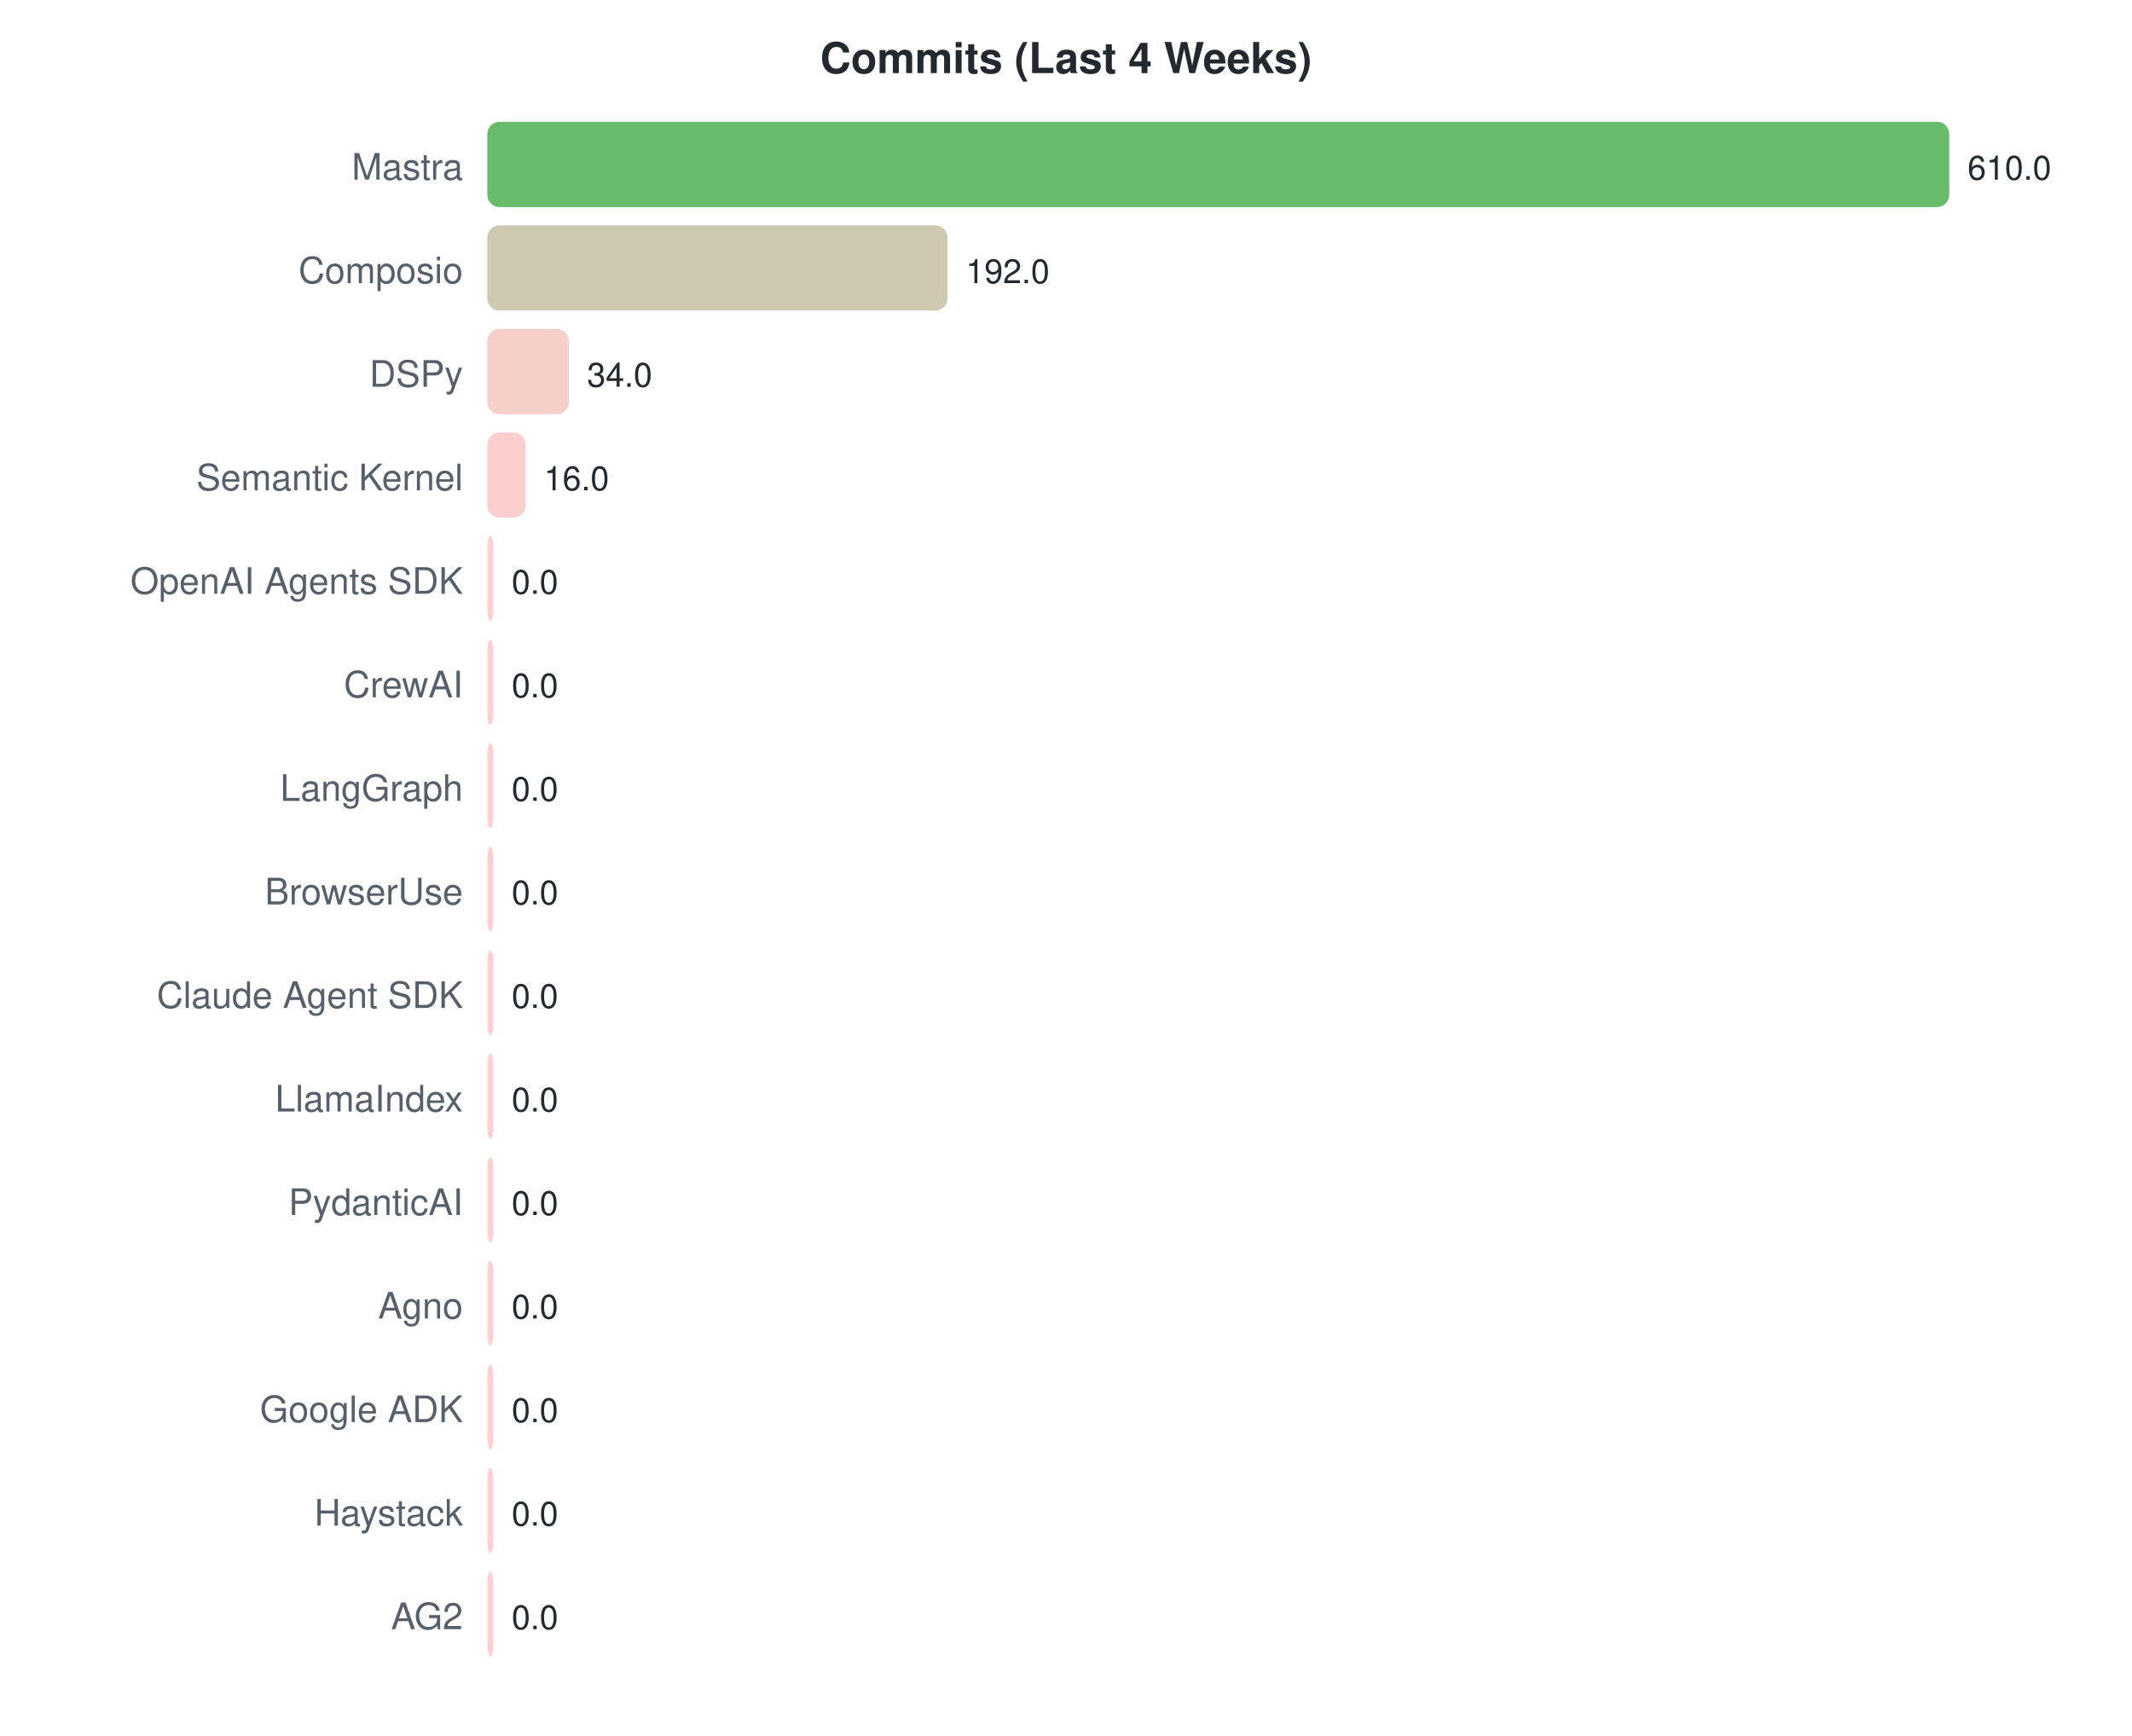
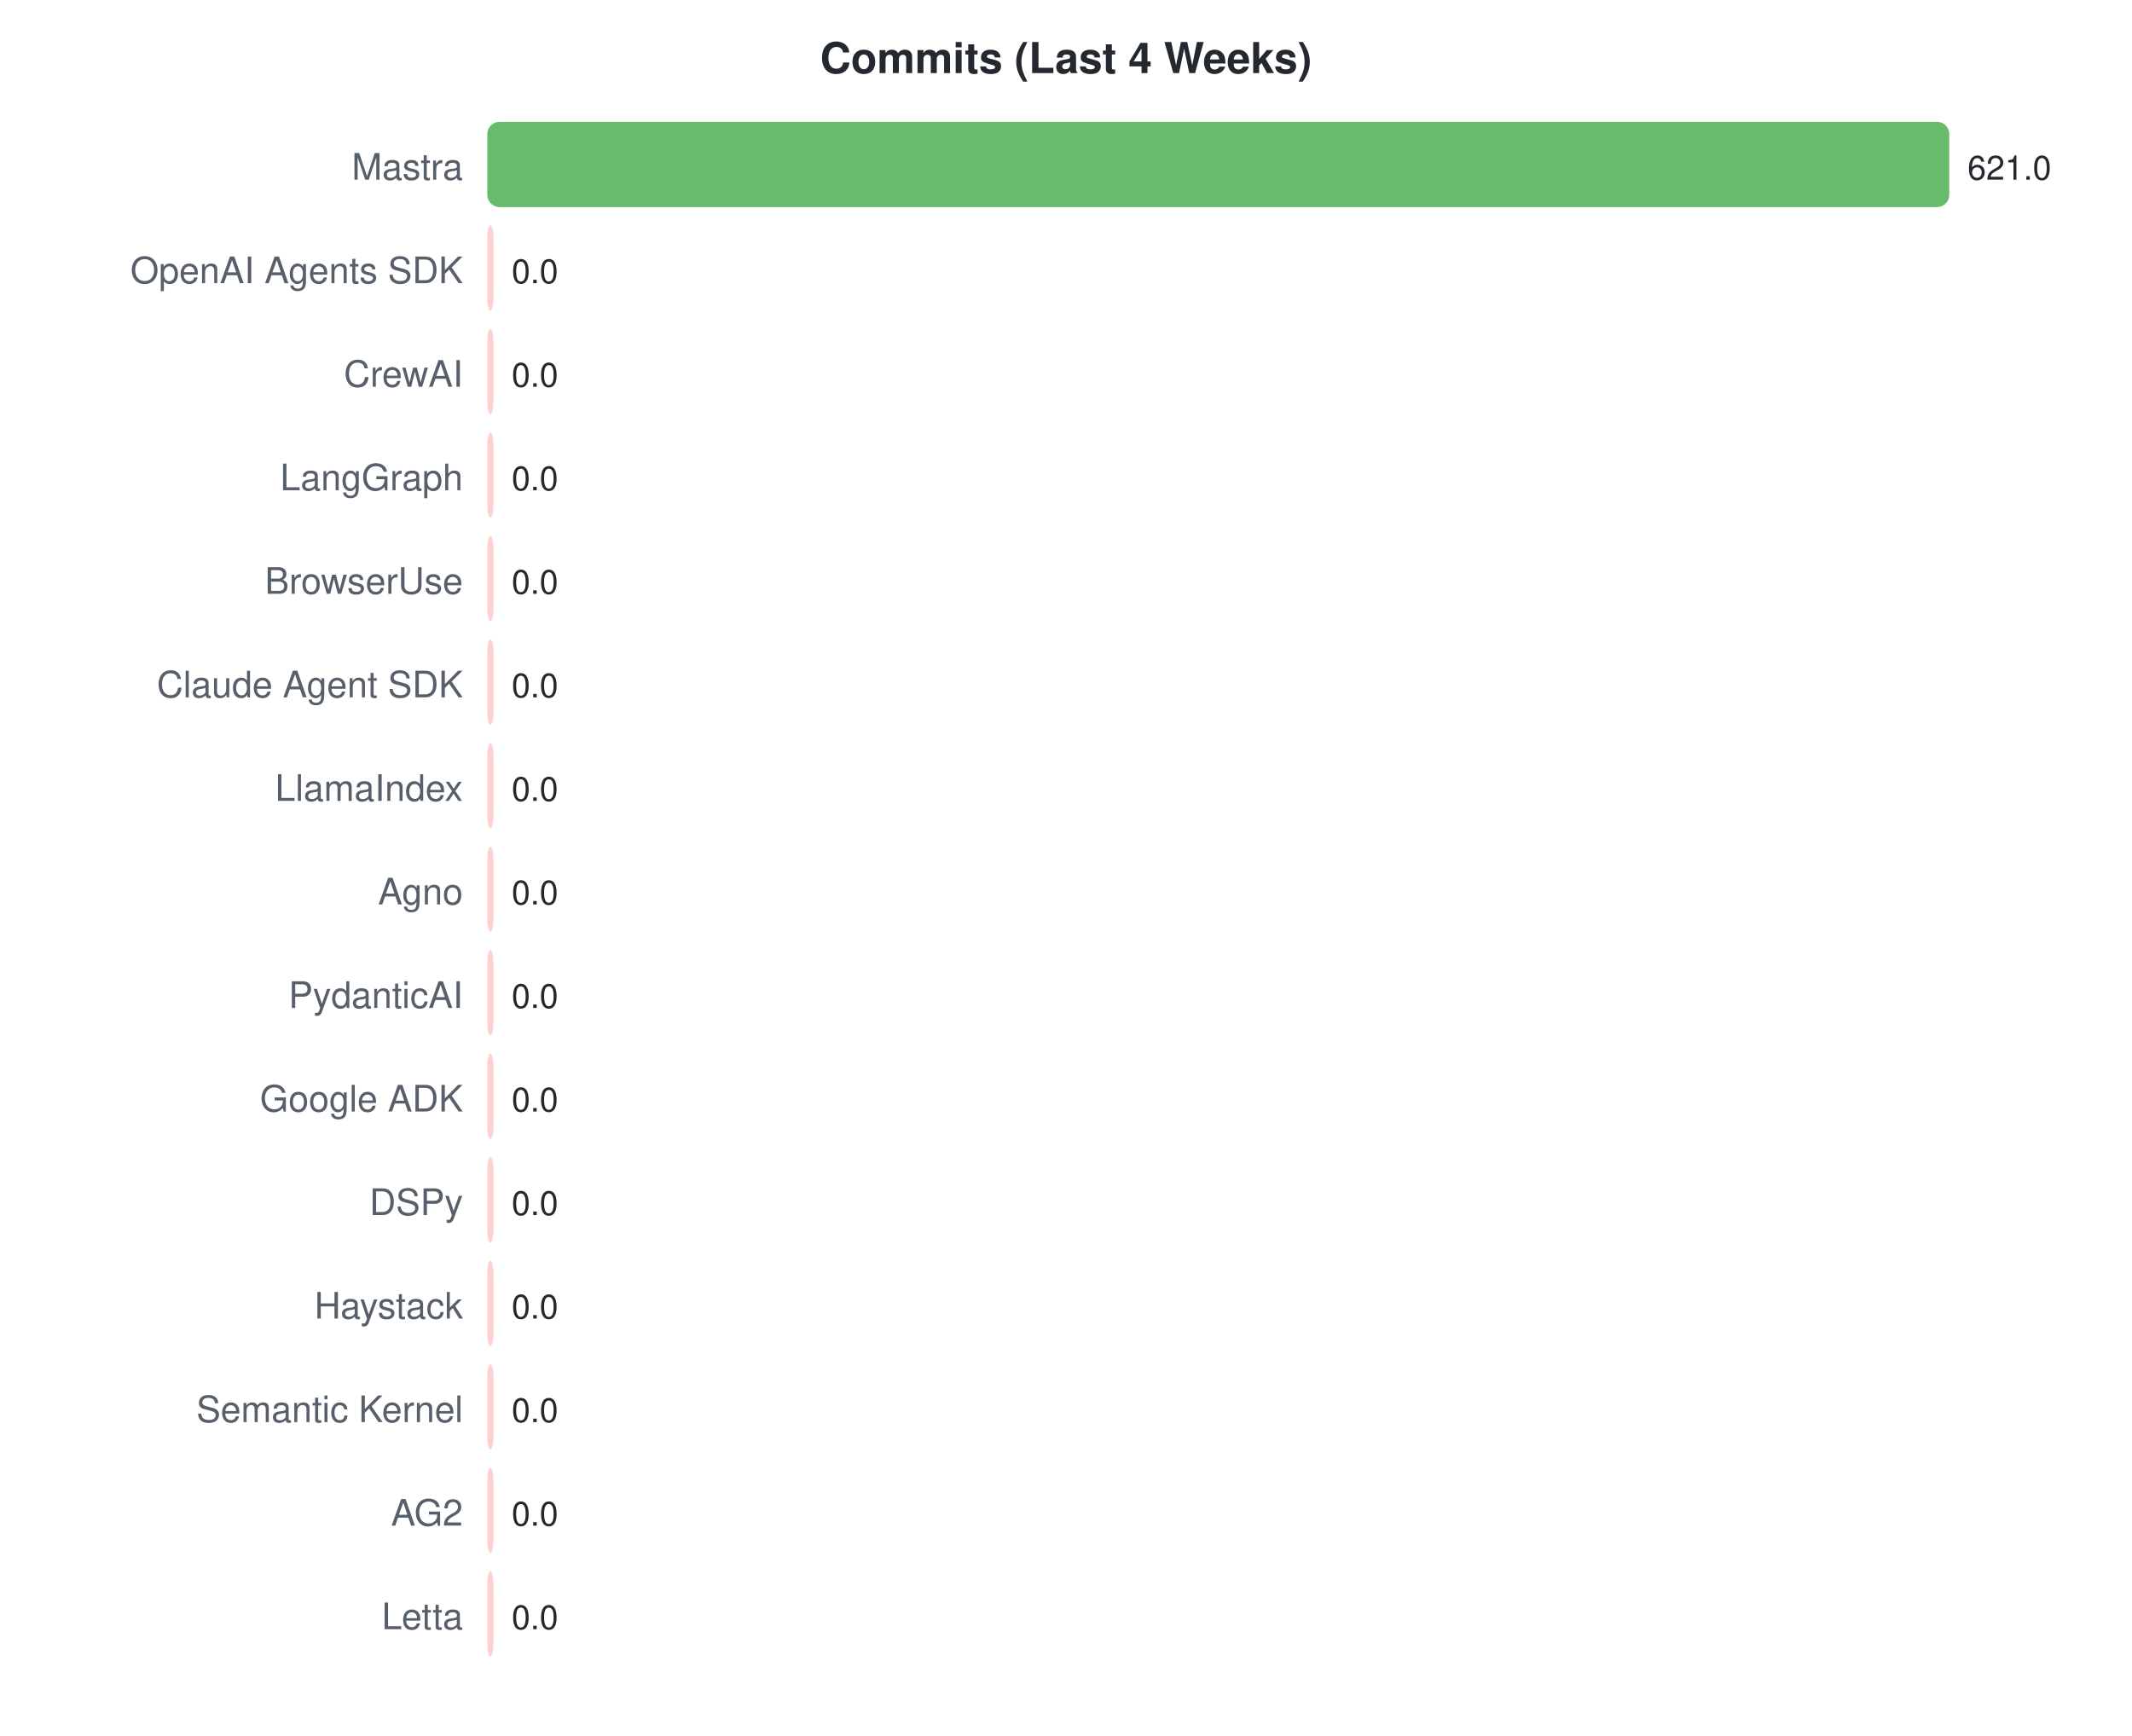
<svg xmlns="http://www.w3.org/2000/svg" width="700" height="570">
  <style>text { font-family: -apple-system, BlinkMacSystemFont, "Segoe UI", Helvetica, Arial, sans-serif; }</style>
  <text x="350" y="24" text-anchor="middle" font-size="14" font-weight="bold" fill="#24292f">Commits (Last 4 Weeks)</text>
  <text x="152" y="59" text-anchor="end" font-size="12" fill="#57606a">Mastra</text>
  <rect x="160" y="40" width="480.0" height="28" rx="4" fill="#4caf50" opacity="0.85" />
-   <text x="646.0" y="59" font-size="11" fill="#24292f">610.0</text>
-   <text x="152" y="93" text-anchor="end" font-size="12" fill="#57606a">Composio</text>
-   <rect x="160" y="74" width="151.1" height="28" rx="4" fill="#c6c0a2" opacity="0.85" />
-   <text x="317.082" y="93" font-size="11" fill="#24292f">192.0</text>
-   <text x="152" y="127" text-anchor="end" font-size="12" fill="#57606a">DSPy</text>
-   <rect x="160" y="108" width="26.8" height="28" rx="4" fill="#f5c6c1" opacity="0.85" />
-   <text x="192.754" y="127" font-size="11" fill="#24292f">34.0</text>
-   <text x="152" y="161" text-anchor="end" font-size="12" fill="#57606a">Semantic Kernel</text>
-   <rect x="160" y="142" width="12.6" height="28" rx="4" fill="#fac7c4" opacity="0.85" />
-   <text x="178.59" y="161" font-size="11" fill="#24292f">16.0</text>
-   <text x="152" y="195" text-anchor="end" font-size="12" fill="#57606a">OpenAI Agents SDK</text>
+   <text x="646.0" y="59" font-size="11" fill="#24292f">621.0</text>
+   <text x="152" y="93" text-anchor="end" font-size="12" fill="#57606a">OpenAI Agents SDK</text>
+   <rect x="160" y="74" width="2.0" height="28" rx="4" fill="#ffc8c8" opacity="0.85" />
+   <text x="168" y="93" font-size="11" fill="#24292f">0.0</text>
+   <text x="152" y="127" text-anchor="end" font-size="12" fill="#57606a">CrewAI</text>
+   <rect x="160" y="108" width="2.0" height="28" rx="4" fill="#ffc8c8" opacity="0.85" />
+   <text x="168" y="127" font-size="11" fill="#24292f">0.0</text>
+   <text x="152" y="161" text-anchor="end" font-size="12" fill="#57606a">LangGraph</text>
+   <rect x="160" y="142" width="2.0" height="28" rx="4" fill="#ffc8c8" opacity="0.85" />
+   <text x="168" y="161" font-size="11" fill="#24292f">0.0</text>
+   <text x="152" y="195" text-anchor="end" font-size="12" fill="#57606a">BrowserUse</text>
  <rect x="160" y="176" width="2.0" height="28" rx="4" fill="#ffc8c8" opacity="0.85" />
  <text x="168" y="195" font-size="11" fill="#24292f">0.0</text>
-   <text x="152" y="229" text-anchor="end" font-size="12" fill="#57606a">CrewAI</text>
+   <text x="152" y="229" text-anchor="end" font-size="12" fill="#57606a">Claude Agent SDK</text>
  <rect x="160" y="210" width="2.0" height="28" rx="4" fill="#ffc8c8" opacity="0.85" />
  <text x="168" y="229" font-size="11" fill="#24292f">0.0</text>
-   <text x="152" y="263" text-anchor="end" font-size="12" fill="#57606a">LangGraph</text>
+   <text x="152" y="263" text-anchor="end" font-size="12" fill="#57606a">LlamaIndex</text>
  <rect x="160" y="244" width="2.0" height="28" rx="4" fill="#ffc8c8" opacity="0.85" />
  <text x="168" y="263" font-size="11" fill="#24292f">0.0</text>
-   <text x="152" y="297" text-anchor="end" font-size="12" fill="#57606a">BrowserUse</text>
+   <text x="152" y="297" text-anchor="end" font-size="12" fill="#57606a">Agno</text>
  <rect x="160" y="278" width="2.0" height="28" rx="4" fill="#ffc8c8" opacity="0.85" />
  <text x="168" y="297" font-size="11" fill="#24292f">0.0</text>
-   <text x="152" y="331" text-anchor="end" font-size="12" fill="#57606a">Claude Agent SDK</text>
+   <text x="152" y="331" text-anchor="end" font-size="12" fill="#57606a">PydanticAI</text>
  <rect x="160" y="312" width="2.0" height="28" rx="4" fill="#ffc8c8" opacity="0.85" />
  <text x="168" y="331" font-size="11" fill="#24292f">0.0</text>
-   <text x="152" y="365" text-anchor="end" font-size="12" fill="#57606a">LlamaIndex</text>
+   <text x="152" y="365" text-anchor="end" font-size="12" fill="#57606a">Google ADK</text>
  <rect x="160" y="346" width="2.0" height="28" rx="4" fill="#ffc8c8" opacity="0.85" />
  <text x="168" y="365" font-size="11" fill="#24292f">0.0</text>
-   <text x="152" y="399" text-anchor="end" font-size="12" fill="#57606a">PydanticAI</text>
+   <text x="152" y="399" text-anchor="end" font-size="12" fill="#57606a">DSPy</text>
  <rect x="160" y="380" width="2.0" height="28" rx="4" fill="#ffc8c8" opacity="0.85" />
  <text x="168" y="399" font-size="11" fill="#24292f">0.0</text>
-   <text x="152" y="433" text-anchor="end" font-size="12" fill="#57606a">Agno</text>
+   <text x="152" y="433" text-anchor="end" font-size="12" fill="#57606a">Haystack</text>
  <rect x="160" y="414" width="2.0" height="28" rx="4" fill="#ffc8c8" opacity="0.85" />
  <text x="168" y="433" font-size="11" fill="#24292f">0.0</text>
-   <text x="152" y="467" text-anchor="end" font-size="12" fill="#57606a">Google ADK</text>
+   <text x="152" y="467" text-anchor="end" font-size="12" fill="#57606a">Semantic Kernel</text>
  <rect x="160" y="448" width="2.0" height="28" rx="4" fill="#ffc8c8" opacity="0.85" />
  <text x="168" y="467" font-size="11" fill="#24292f">0.0</text>
-   <text x="152" y="501" text-anchor="end" font-size="12" fill="#57606a">Haystack</text>
+   <text x="152" y="501" text-anchor="end" font-size="12" fill="#57606a">AG2</text>
  <rect x="160" y="482" width="2.0" height="28" rx="4" fill="#ffc8c8" opacity="0.85" />
  <text x="168" y="501" font-size="11" fill="#24292f">0.0</text>
-   <text x="152" y="535" text-anchor="end" font-size="12" fill="#57606a">AG2</text>
+   <text x="152" y="535" text-anchor="end" font-size="12" fill="#57606a">Letta</text>
  <rect x="160" y="516" width="2.0" height="28" rx="4" fill="#ffc8c8" opacity="0.85" />
  <text x="168" y="535" font-size="11" fill="#24292f">0.0</text>
</svg>
